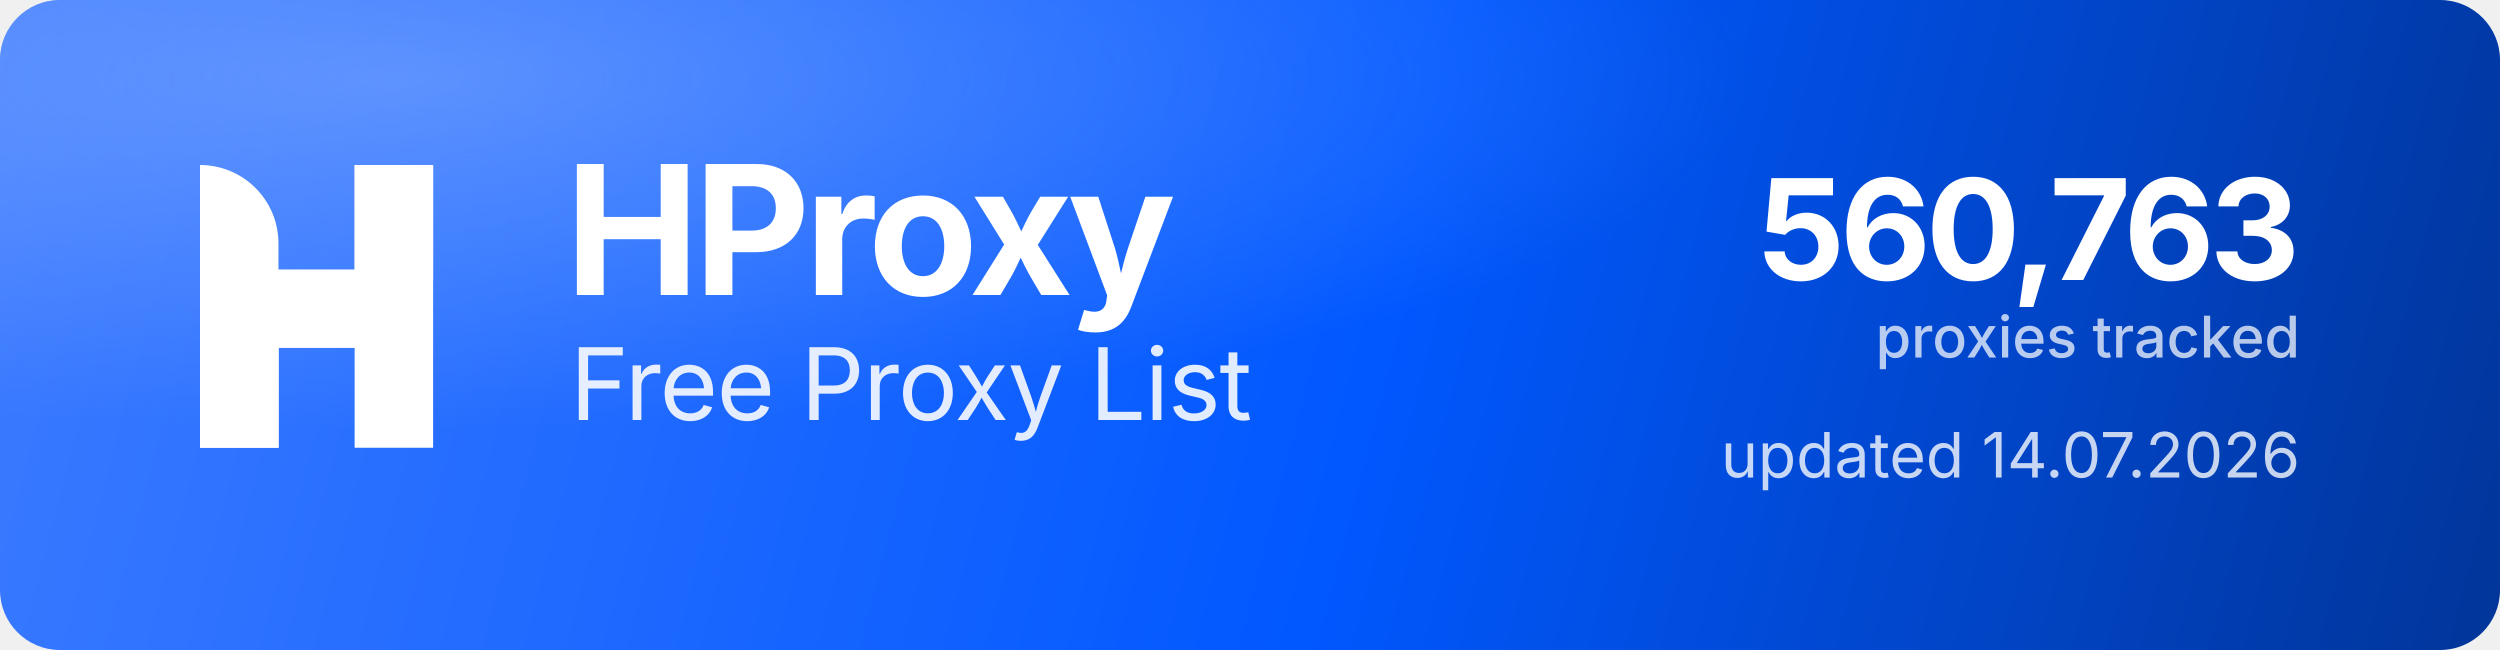
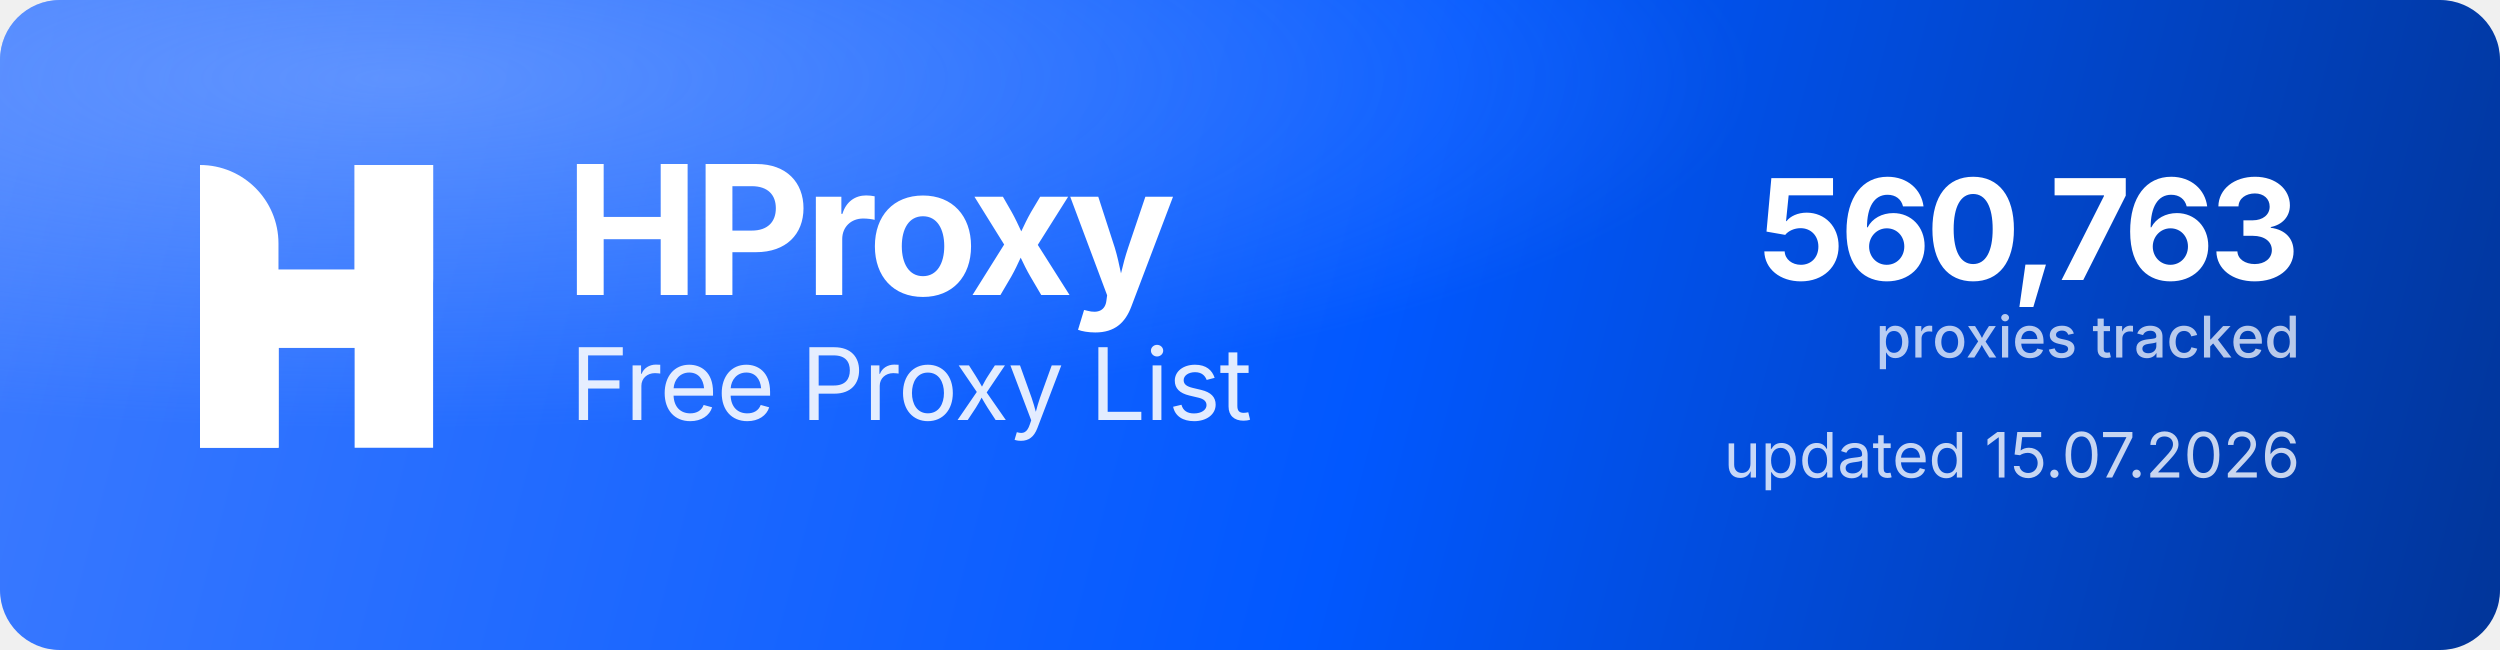
<svg xmlns="http://www.w3.org/2000/svg" width="1000" height="260" viewBox="0 0 1000 260" role="img" aria-label="HProxy Free Proxy List">
  <defs>
    <linearGradient id="hp-bg" x1="0" y1="0" x2="1000" y2="260" gradientUnits="userSpaceOnUse">
      <stop offset="0" stop-color="#3D7BFF" />
      <stop offset="0.55" stop-color="#0158FF" />
      <stop offset="1" stop-color="#013599" />
    </linearGradient>
    <radialGradient id="hp-glow" cx="0.16" cy="0.12" r="0.9">
      <stop offset="0" stop-color="#8FB4FF" stop-opacity="0.5" />
      <stop offset="0.6" stop-color="#8FB4FF" stop-opacity="0" />
    </radialGradient>
  </defs>
  <rect width="1000" height="260" rx="24" fill="url(#hp-bg)" />
  <rect width="1000" height="260" rx="24" fill="url(#hp-glow)" />
  <g transform="translate(80,66) scale(4.35)" fill="#FFFFFF">
    <path d="M0 0V0C3.985 0 7.216 3.231 7.216 7.216V26H0V0Z" />
    <rect x="14.219" width="7.216" height="26" />
    <path d="M7.235 26H0V15.971C0 12.455 2.851 9.604 6.367 9.604H14.22V0H21.437V10.453C21.437 13.97 18.586 16.82 15.069 16.82H7.235V26Z" />
  </g>
  <text x="226" y="118" font-family="'Geist','Inter','Segoe UI',system-ui,-apple-system,Helvetica,Arial,sans-serif" font-size="72" font-weight="700" letter-spacing="-2.3" fill="#FFFFFF">HProxy</text>
  <text x="228" y="168" font-family="'Geist','Inter','Segoe UI',system-ui,-apple-system,Helvetica,Arial,sans-serif" font-size="40" font-weight="400" letter-spacing="-0.5" fill="#FFFFFF" fill-opacity="0.88">Free Proxy List</text>
  <text x="920" y="112" text-anchor="end" font-family="'Geist','Inter','Segoe UI',system-ui,-apple-system,Helvetica,Arial,sans-serif" font-size="56" font-weight="700" letter-spacing="-2" fill="#FFFFFF">560,763</text>
  <text x="920" y="143" text-anchor="end" font-family="'Geist','Inter','Segoe UI',system-ui,-apple-system,Helvetica,Arial,sans-serif" font-size="23" font-weight="500" fill="#FFFFFF" fill-opacity="0.72">proxies tracked</text>
-   <text x="920" y="191" text-anchor="end" font-family="'Geist','Inter','Segoe UI',system-ui,-apple-system,Helvetica,Arial,sans-serif" font-size="25" font-weight="400" fill="#FFFFFF" fill-opacity="0.78">updated 14.07.2026</text>
+   <text x="920" y="191" text-anchor="end" font-family="'Geist','Inter','Segoe UI',system-ui,-apple-system,Helvetica,Arial,sans-serif" font-size="25" font-weight="400" fill="#FFFFFF" fill-opacity="0.78">updated 15.07.2026</text>
</svg>
